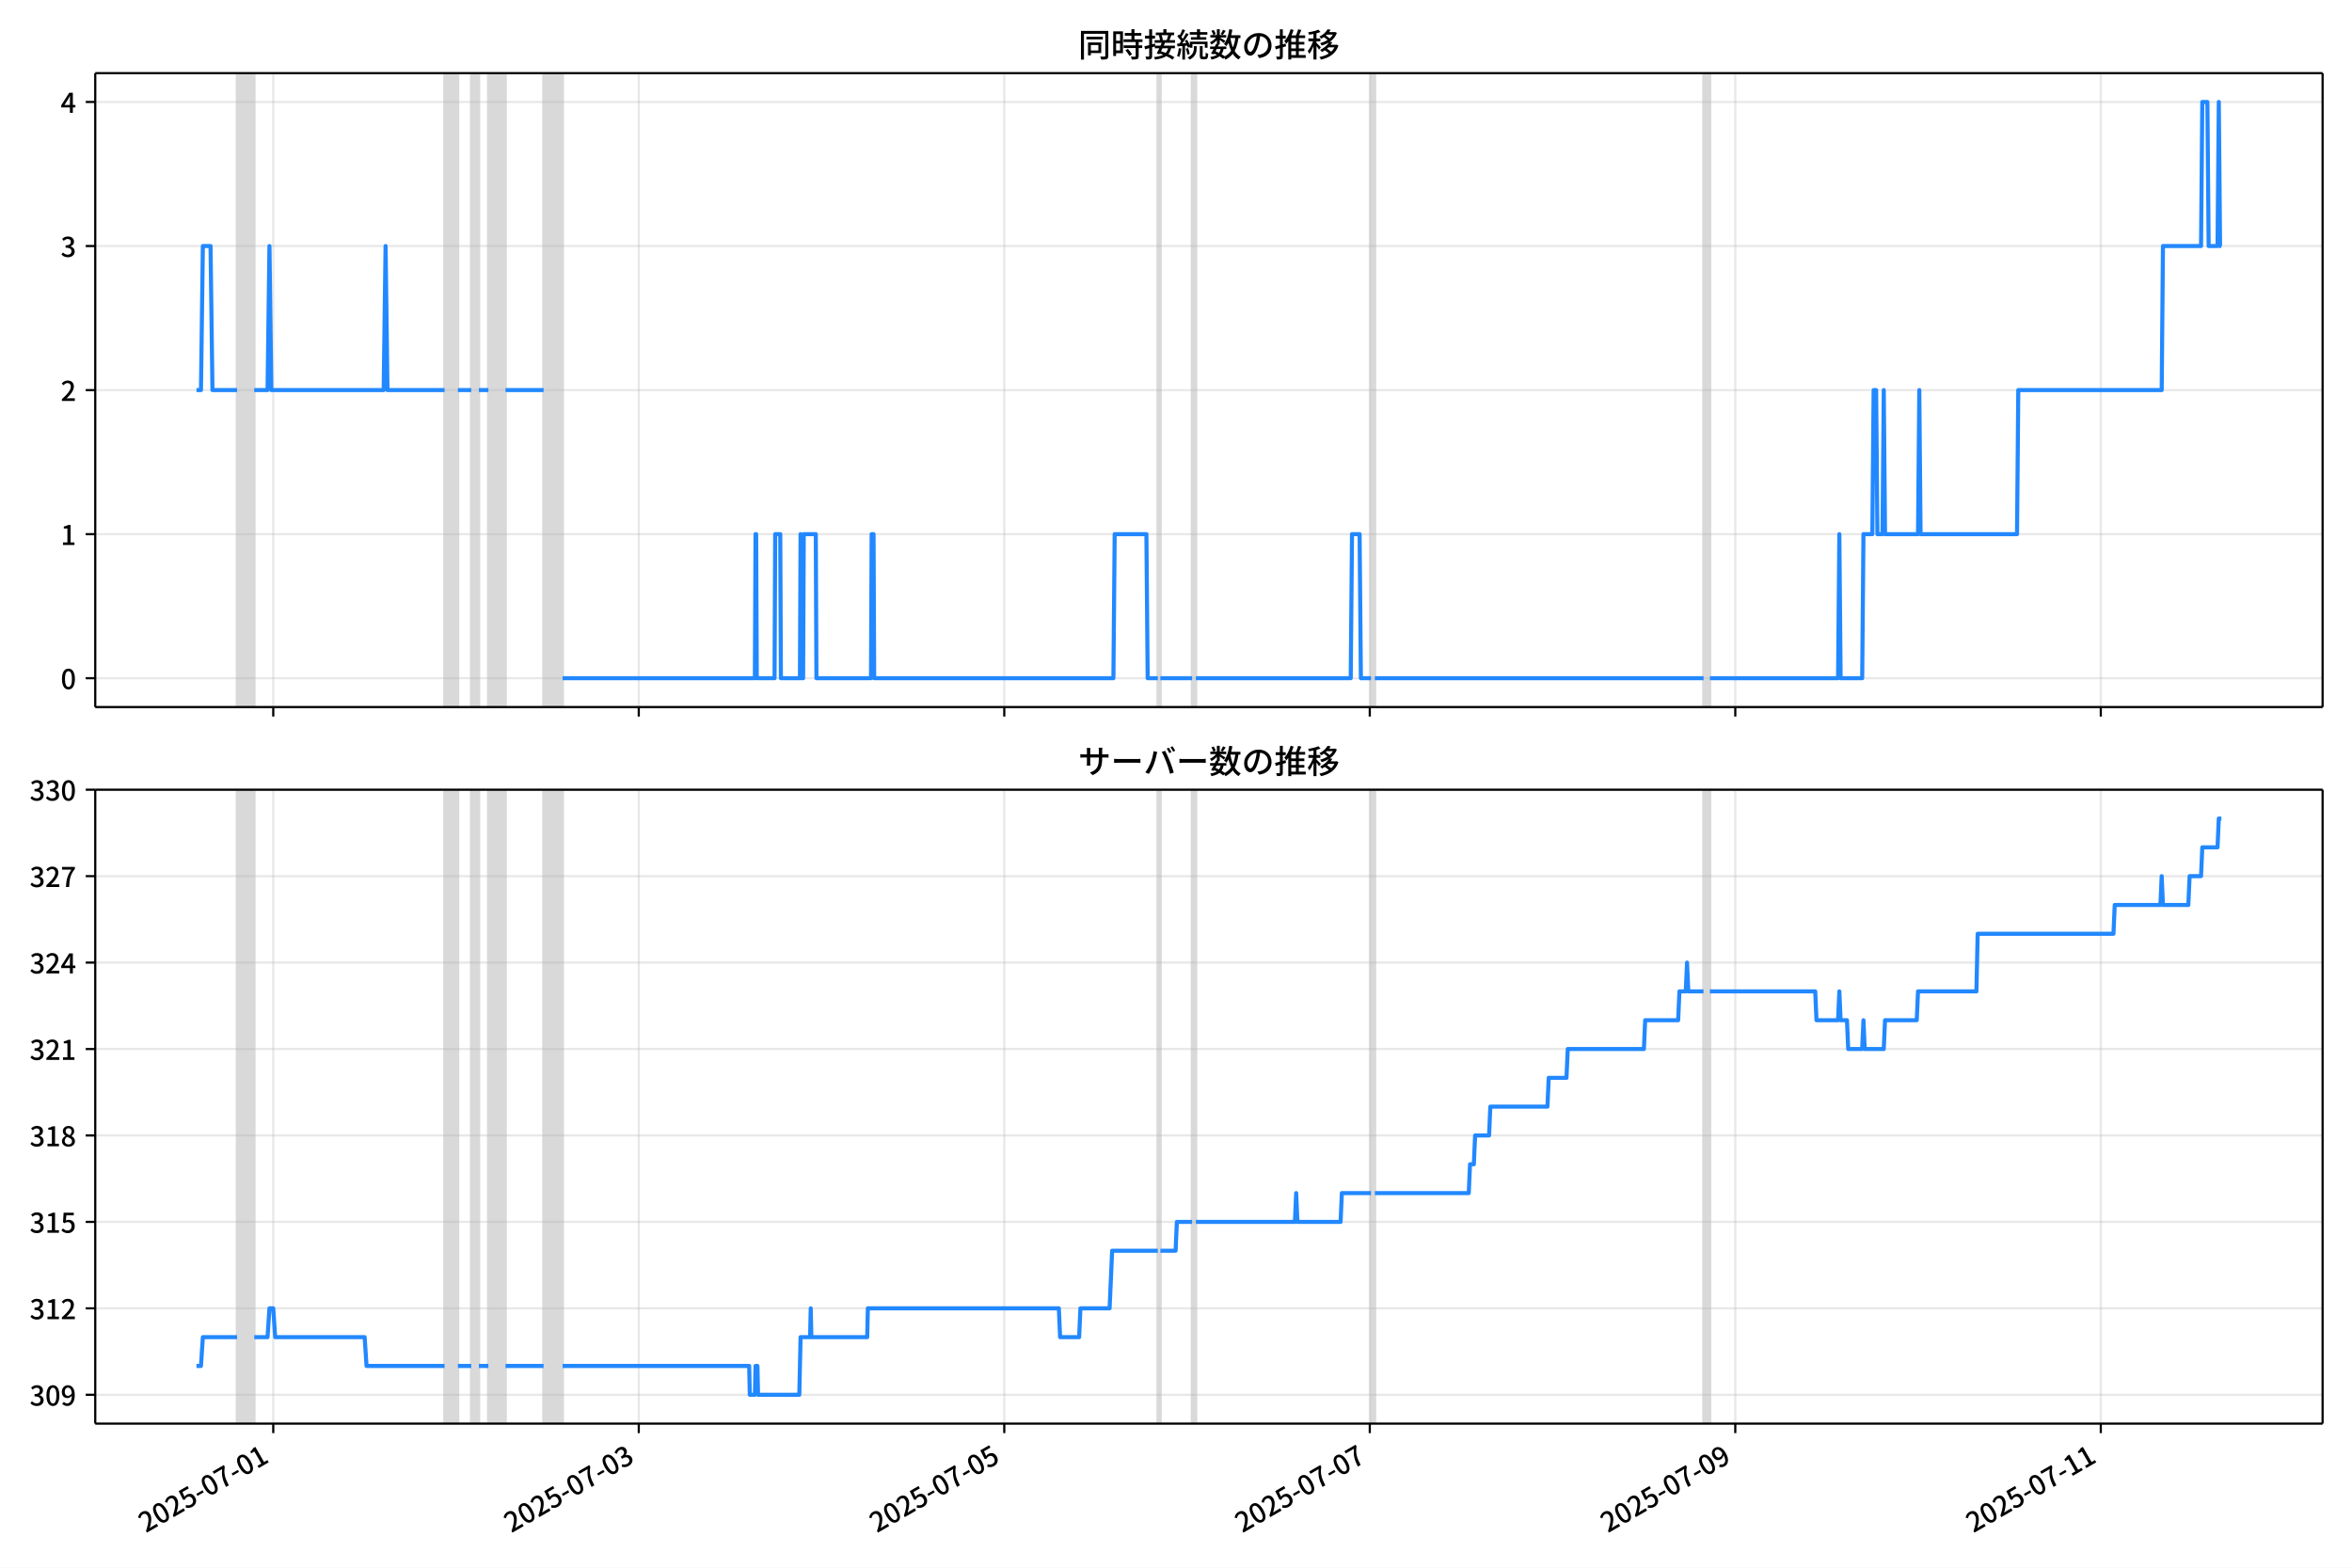
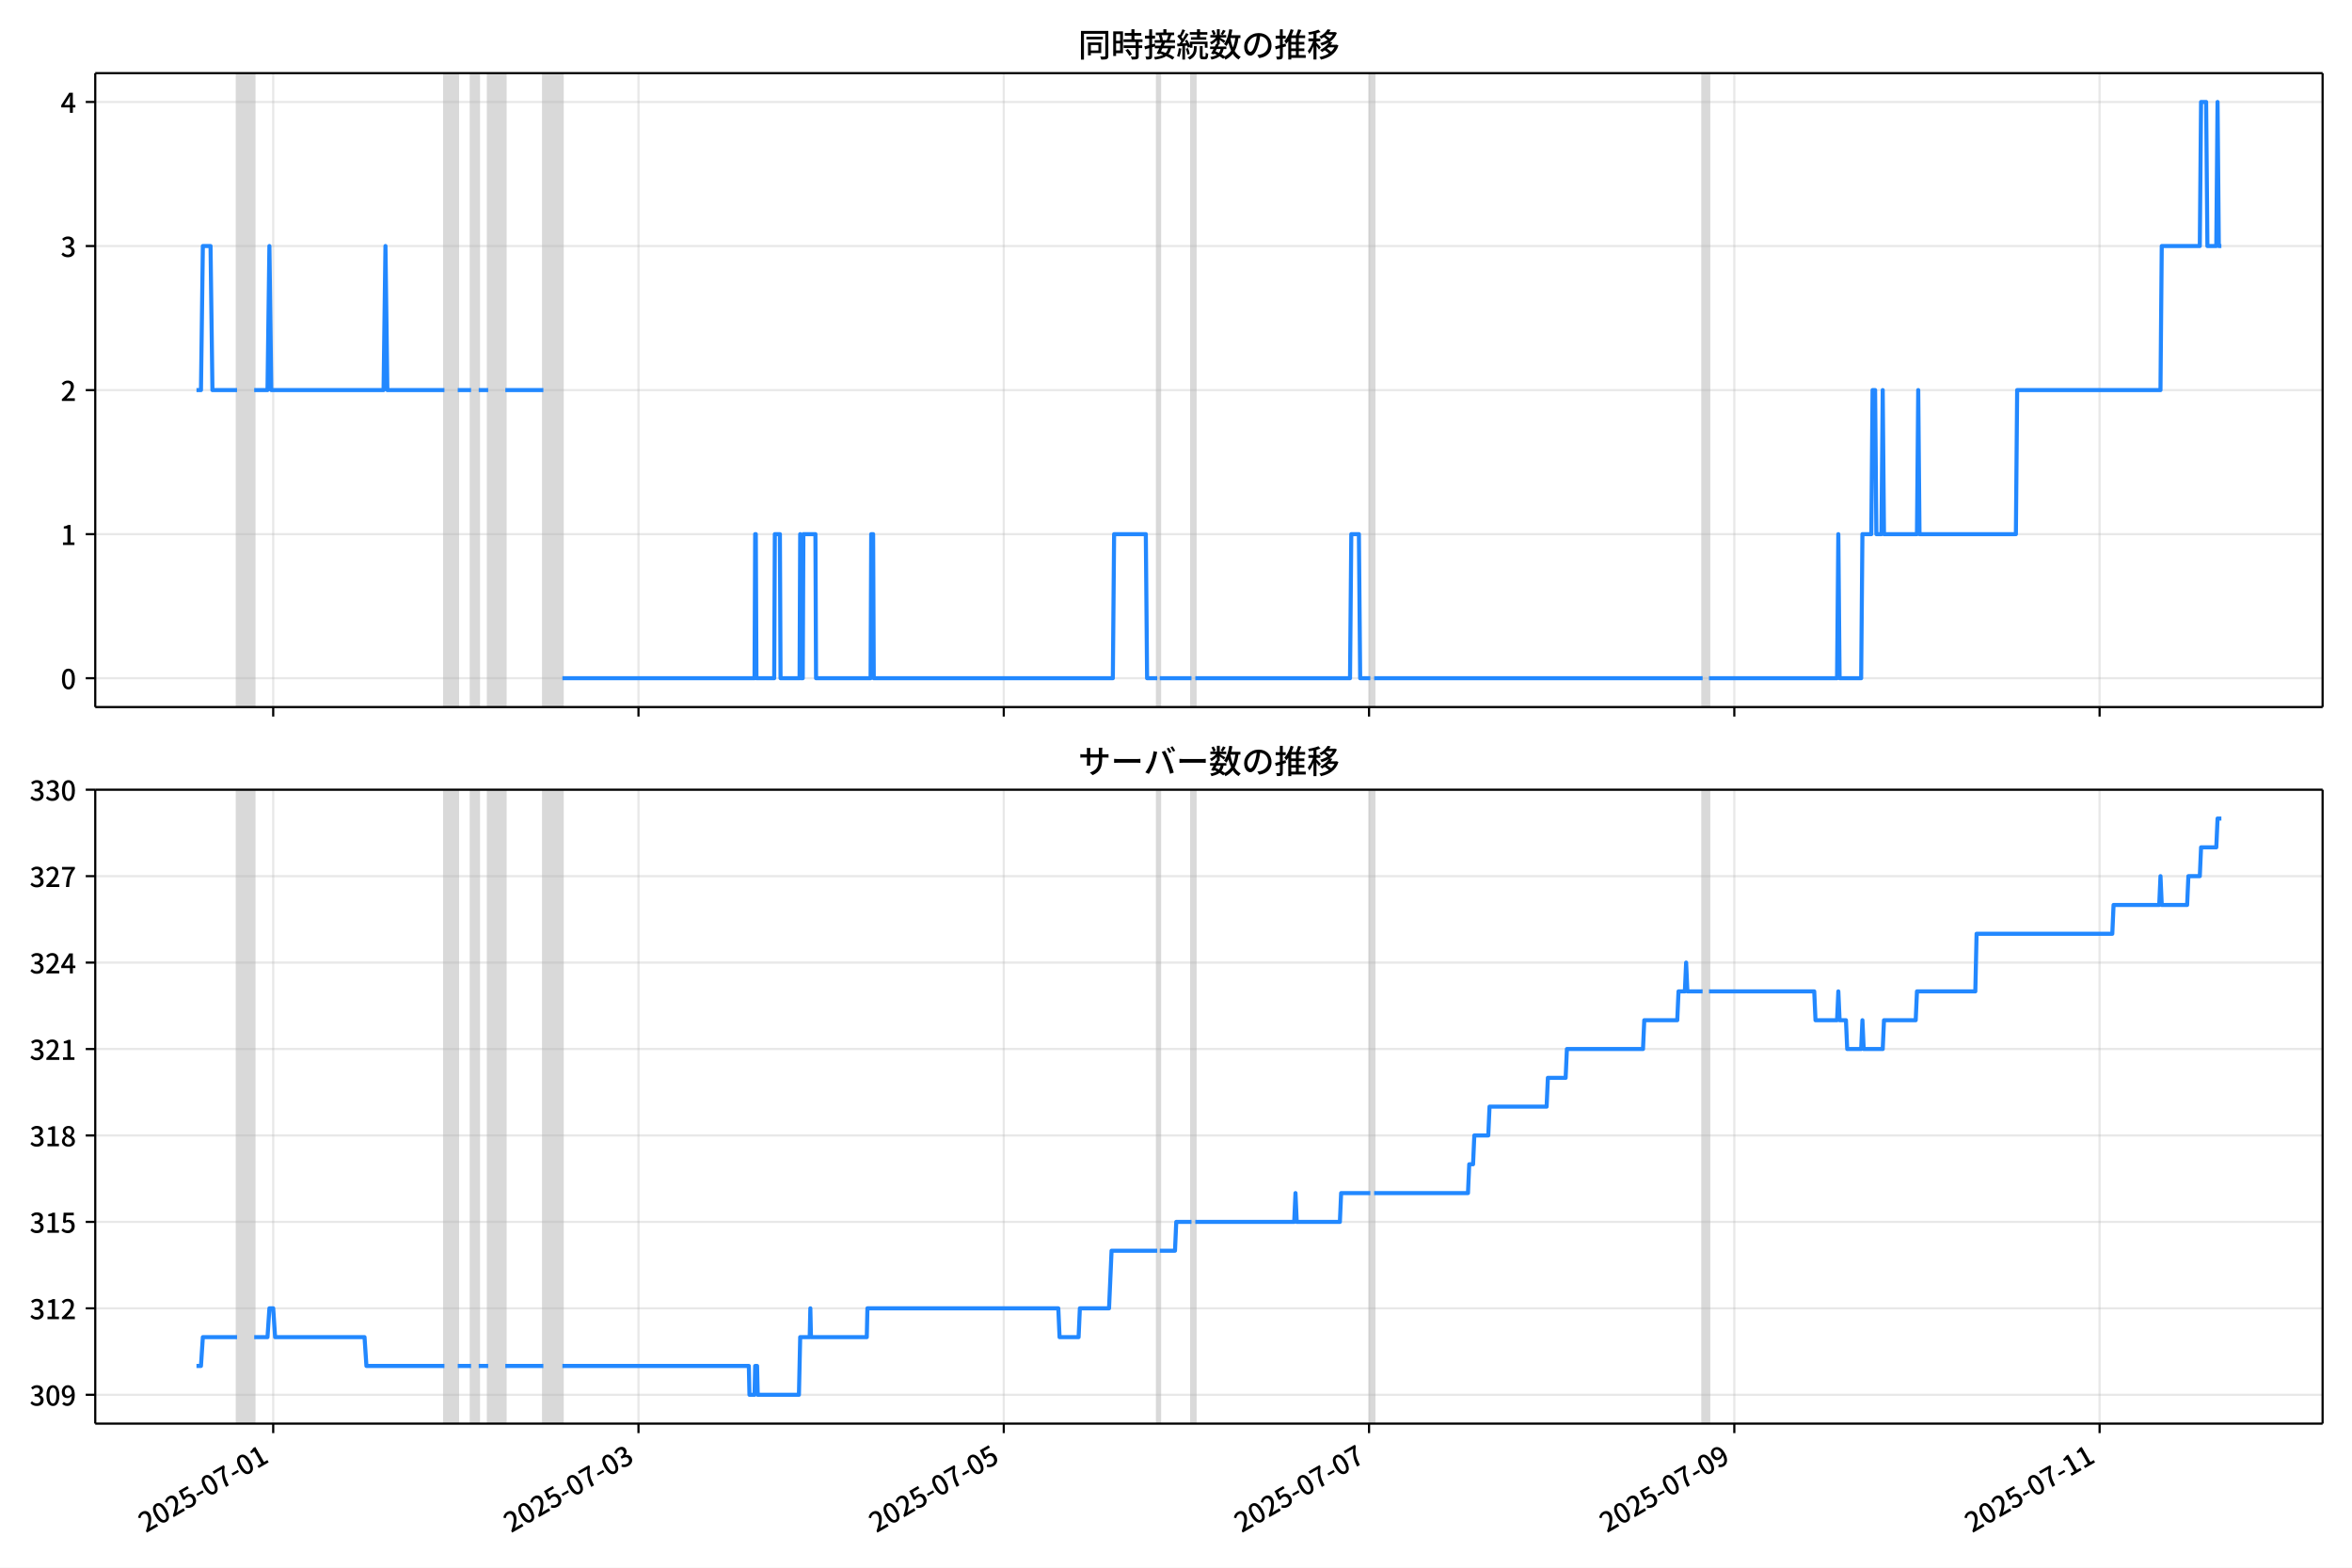
<svg xmlns="http://www.w3.org/2000/svg" xmlns:xlink="http://www.w3.org/1999/xlink" version="1.1" viewBox="0 0 864 576">
  <defs>
    <style type="text/css">*{stroke-linejoin: round; stroke-linecap: butt}</style>
  </defs>
  <g id="z">
    <g id="aa">
      <path d="m0 576h864v-576h-864z" fill="#fff" />
    </g>
    <g id="ab">
      <g id="ac">
        <path d="m34.99 259.78h818.21v-232.9h-818.21z" fill="#fff" />
      </g>
      <g id="ad">
-         <path d="m87.093 259.78h6.294v-232.9h-6.294z" clip-path="url(#b)" fill="#808080" opacity=".3" stroke="#808080" />
+         <path d="m87.084 259.78h6.29v-232.9h-6.29z" clip-path="url(#b)" fill="#808080" opacity=".3" stroke="#808080" />
      </g>
      <g id="ae">
-         <path d="m163.32 259.78h4.895v-232.9h-4.895z" clip-path="url(#b)" fill="#808080" opacity=".3" stroke="#808080" />
+         <path d="m163.26 259.78h4.892v-232.9h-4.892z" clip-path="url(#b)" fill="#808080" opacity=".3" stroke="#808080" />
      </g>
      <g id="af">
-         <path d="m173.11 259.78h2.797v-232.9h-2.797z" clip-path="url(#b)" fill="#808080" opacity=".3" stroke="#808080" />
+         <path d="m173.05 259.78h2.796v-232.9h-2.796z" clip-path="url(#b)" fill="#808080" opacity=".3" stroke="#808080" />
      </g>
      <g id="ag">
-         <path d="m179.4 259.78h6.294v-232.9h-6.294z" clip-path="url(#b)" fill="#808080" opacity=".3" stroke="#808080" />
+         <path d="m179.33 259.78h6.29v-232.9h-6.29z" clip-path="url(#b)" fill="#808080" opacity=".3" stroke="#808080" />
      </g>
      <g id="ah">
-         <path d="m199.68 259.78h6.993v-232.9h-6.993z" clip-path="url(#b)" fill="#808080" opacity=".3" stroke="#808080" />
+         <path d="m199.6 259.78h6.989v-232.9h-6.989z" clip-path="url(#b)" fill="#808080" opacity=".3" stroke="#808080" />
      </g>
      <g id="ai">
-         <path d="m425.33 259.78h.932v-232.9h-.932z" clip-path="url(#b)" fill="#808080" opacity=".3" stroke="#808080" />
+         <path d="m425.11 259.78h.932v-232.9h-.932z" clip-path="url(#b)" fill="#808080" opacity=".3" stroke="#808080" />
      </g>
      <g id="aj">
-         <path d="m437.91 259.78h1.399v-232.9h-1.399z" clip-path="url(#b)" fill="#808080" opacity=".3" stroke="#808080" />
+         <path d="m437.69 259.78h1.398v-232.9h-1.398z" clip-path="url(#b)" fill="#808080" opacity=".3" stroke="#808080" />
      </g>
      <g id="ak">
-         <path d="m503.65 259.78h1.399v-232.9h-1.399z" clip-path="url(#b)" fill="#808080" opacity=".3" stroke="#808080" />
+         <path d="m503.38 259.78h1.398v-232.9h-1.398z" clip-path="url(#b)" fill="#808080" opacity=".3" stroke="#808080" />
      </g>
      <g id="al">
-         <path d="m625.8 259.78h2.331v-232.9h-2.331z" clip-path="url(#b)" fill="#808080" opacity=".3" stroke="#808080" />
+         <path d="m625.45 259.78h2.33v-232.9h-2.33z" clip-path="url(#b)" fill="#808080" opacity=".3" stroke="#808080" />
      </g>
      <g id="am">
        <g id="an">
          <g id="ao">
-             <path d="m100.38 259.78v-232.9" clip-path="url(#b)" fill="none" stroke="#b0b0b0" stroke-linecap="square" stroke-opacity=".3" stroke-width=".8" />
+             <path d="m100.36 259.78v-232.9" clip-path="url(#b)" fill="none" stroke="#b0b0b0" stroke-linecap="square" stroke-opacity=".3" stroke-width=".8" />
          </g>
          <g id="ap">
            <defs>
              <path id="f" d="m0 0v3.5" stroke="#000" stroke-width=".8" />
            </defs>
-             <use x="100.38" y="259.778" stroke="#000000" stroke-width=".8" xlink:href="#f" />
+             <use x="100.362" y="259.778" stroke="#000000" stroke-width=".8" xlink:href="#f" />
          </g>
        </g>
        <g id="aq">
          <g id="ar">
-             <path d="m234.65 259.78v-232.9" clip-path="url(#b)" fill="none" stroke="#b0b0b0" stroke-linecap="square" stroke-opacity=".3" stroke-width=".8" />
+             <path d="m234.55 259.78v-232.9" clip-path="url(#b)" fill="none" stroke="#b0b0b0" stroke-linecap="square" stroke-opacity=".3" stroke-width=".8" />
          </g>
          <g id="as">
-             <use x="234.648" y="259.778" stroke="#000000" stroke-width=".8" xlink:href="#f" />
+             <use x="234.546" y="259.778" stroke="#000000" stroke-width=".8" xlink:href="#f" />
          </g>
        </g>
        <g id="at">
          <g id="au">
-             <path d="m368.92 259.78v-232.9" clip-path="url(#b)" fill="none" stroke="#b0b0b0" stroke-linecap="square" stroke-opacity=".3" stroke-width=".8" />
+             <path d="m368.73 259.78v-232.9" clip-path="url(#b)" fill="none" stroke="#b0b0b0" stroke-linecap="square" stroke-opacity=".3" stroke-width=".8" />
          </g>
          <g id="av">
-             <use x="368.916" y="259.778" stroke="#000000" stroke-width=".8" xlink:href="#f" />
+             <use x="368.73" y="259.778" stroke="#000000" stroke-width=".8" xlink:href="#f" />
          </g>
        </g>
        <g id="aw">
          <g id="ax">
-             <path d="m503.18 259.78v-232.9" clip-path="url(#b)" fill="none" stroke="#b0b0b0" stroke-linecap="square" stroke-opacity=".3" stroke-width=".8" />
+             <path d="m502.91 259.78v-232.9" clip-path="url(#b)" fill="none" stroke="#b0b0b0" stroke-linecap="square" stroke-opacity=".3" stroke-width=".8" />
          </g>
          <g id="ay">
-             <use x="503.183" y="259.778" stroke="#000000" stroke-width=".8" xlink:href="#f" />
+             <use x="502.913" y="259.778" stroke="#000000" stroke-width=".8" xlink:href="#f" />
          </g>
        </g>
        <g id="az">
          <g id="ba">
-             <path d="m637.45 259.78v-232.9" clip-path="url(#b)" fill="none" stroke="#b0b0b0" stroke-linecap="square" stroke-opacity=".3" stroke-width=".8" />
+             <path d="m637.1 259.78v-232.9" clip-path="url(#b)" fill="none" stroke="#b0b0b0" stroke-linecap="square" stroke-opacity=".3" stroke-width=".8" />
          </g>
          <g id="bb">
-             <use x="637.451" y="259.778" stroke="#000000" stroke-width=".8" xlink:href="#f" />
+             <use x="637.097" y="259.778" stroke="#000000" stroke-width=".8" xlink:href="#f" />
          </g>
        </g>
        <g id="bc">
          <g id="bd">
-             <path d="m771.72 259.78v-232.9" clip-path="url(#b)" fill="none" stroke="#b0b0b0" stroke-linecap="square" stroke-opacity=".3" stroke-width=".8" />
+             <path d="m771.28 259.78v-232.9" clip-path="url(#b)" fill="none" stroke="#b0b0b0" stroke-linecap="square" stroke-opacity=".3" stroke-width=".8" />
          </g>
          <g id="be">
-             <use x="771.719" y="259.778" stroke="#000000" stroke-width=".8" xlink:href="#f" />
+             <use x="771.281" y="259.778" stroke="#000000" stroke-width=".8" xlink:href="#f" />
          </g>
        </g>
      </g>
      <g id="bf">
        <g id="bg">
          <g id="bh">
            <path d="m34.99 249.19h818.21" clip-path="url(#b)" fill="none" stroke="#b0b0b0" stroke-linecap="square" stroke-opacity=".3" stroke-width=".8" />
          </g>
          <g id="bi">
            <defs>
              <path id="e" d="m0 0h-3.5" stroke="#000" stroke-width=".8" />
            </defs>
            <use x="34.99" y="249.191" stroke="#000000" stroke-width=".8" xlink:href="#e" />
          </g>
          <g id="bj">
            <g transform="translate(22.29 253.18) scale(.1 -.1)">
              <defs>
                <path id="c" transform="scale(.015625)" d="m1830-90q-460 0-806 275-346 276-535 823-188 547-188 1366 0 820 188 1357 189 538 535 803 346 266 806 266 461 0 800-269 340-269 528-803 189-534 189-1354 0-819-189-1366-188-547-528-823-339-275-800-275zm0 589q237 0 422 185 186 186 288 599 103 413 103 1091 0 679-103 1082-102 403-288 582-185 180-422 180-236 0-422-180-186-179-292-582-105-403-105-1082 0-678 105-1091 106-413 292-599 186-185 422-185z" />
              </defs>
              <use xlink:href="#c" />
            </g>
          </g>
        </g>
        <g id="bk">
          <g id="bl">
            <path d="m34.99 196.26h818.21" clip-path="url(#b)" fill="none" stroke="#b0b0b0" stroke-linecap="square" stroke-opacity=".3" stroke-width=".8" />
          </g>
          <g id="bm">
            <use x="34.99" y="196.26" stroke="#000000" stroke-width=".8" xlink:href="#e" />
          </g>
          <g id="bn">
            <g transform="translate(22.29 200.25) scale(.1 -.1)">
              <defs>
                <path id="k" transform="scale(.015625)" d="m544 0v608h1037v3277h-845v467q333 58 579 147 247 90 451 218h557v-4109h915v-608h-2694z" />
              </defs>
              <use xlink:href="#k" />
            </g>
          </g>
        </g>
        <g id="bo">
          <g id="bp">
            <path d="m34.99 143.33h818.21" clip-path="url(#b)" fill="none" stroke="#b0b0b0" stroke-linecap="square" stroke-opacity=".3" stroke-width=".8" />
          </g>
          <g id="bq">
            <use x="34.99" y="143.329" stroke="#000000" stroke-width=".8" xlink:href="#e" />
          </g>
          <g id="br">
            <g transform="translate(22.29 147.31) scale(.1 -.1)">
              <defs>
                <path id="d" transform="scale(.015625)" d="m282 0v429q697 621 1164 1136 468 515 701 956 234 442 234 826 0 256-87 451-86 196-262 301-176 106-445 106-275 0-506-151-230-150-422-368l-416 410q301 333 637 518 336 186 803 186 429 0 749-176t496-493 176-745q0-455-224-919t-615-935q-390-470-889-950 186 20 394 36t374 16h1184v-634h-3046z" />
              </defs>
              <use xlink:href="#d" />
            </g>
          </g>
        </g>
        <g id="bs">
          <g id="bt">
            <path d="m34.99 90.398h818.21" clip-path="url(#b)" fill="none" stroke="#b0b0b0" stroke-linecap="square" stroke-opacity=".3" stroke-width=".8" />
          </g>
          <g id="bu">
            <use x="34.99" y="90.398" stroke="#000000" stroke-width=".8" xlink:href="#e" />
          </g>
          <g id="bv">
            <g transform="translate(22.29 94.383) scale(.1 -.1)">
              <defs>
                <path id="h" transform="scale(.015625)" d="m1715-90q-371 0-656 90t-503 240q-217 150-377 323l359 474q211-205 479-359 269-153 634-153 269 0 467 92 199 93 311 266t112 423q0 256-125 451t-429 300q-304 106-835 106v551q467 0 732 105 266 106 384 291 119 186 119 423 0 307-192 489-192 183-531 183-269 0-503-119-233-118-438-316l-384 460q282 256 614 413 333 157 737 157 422 0 748-144 327-144 512-413 186-269 186-659 0-403-221-685-221-281-592-422v-26q269-70 490-227t349-400 128-557q0-422-215-726-214-304-573-468-358-163-787-163z" />
              </defs>
              <use xlink:href="#h" />
            </g>
          </g>
        </g>
        <g id="bw">
          <g id="bx">
            <path d="m34.99 37.466h818.21" clip-path="url(#b)" fill="none" stroke="#b0b0b0" stroke-linecap="square" stroke-opacity=".3" stroke-width=".8" />
          </g>
          <g id="by">
            <use x="34.99" y="37.466" stroke="#000000" stroke-width=".8" xlink:href="#e" />
          </g>
          <g id="bz">
            <g transform="translate(22.29 41.451) scale(.1 -.1)">
              <defs>
                <path id="p" transform="scale(.015625)" d="m2170 0v3072q0 192 12 457 13 266 20 458h-26q-90-179-183-365-92-185-195-364l-921-1415h2579v-576h-3328v493l1875 2957h858v-4717h-691z" />
              </defs>
              <use xlink:href="#p" />
            </g>
          </g>
        </g>
      </g>
      <g id="ca">
-         <path d="m72.181 143.33h1.642l.698-52.931h2.821l.701 52.931h9.051m6.294 0h4.895l.699-52.931.699 52.931h41.259l.699-52.931.699 52.931h20.979m4.895 0h4.895m2.797 0h3.497m6.294 0h13.986m6.993 105.86h70.63l.233-52.931h.233l.233 52.931h6.527l.233-52.931h1.865l.233 52.931h6.993l.233-52.931.233 52.931h.699l.233-52.931h4.429l.233 52.931h20.047l.233-52.931h.699l.233 52.931h87.88l.466-52.931h11.655l.466 52.931h3.73m.932 0h11.655m1.399 0h56.877l.466-52.931h2.797l.466 52.931h3.73m1.399 0h120.75m2.331 0h47.087l.466-52.931.466 52.931h7.926l.466-52.931h3.264l.466-52.931h.932l.466 52.931h1.865l.466-52.931.466 52.931h12.121l.466-52.931.466 52.931h35.432l.466-52.931h52.681l.466-52.931h13.986l.466-52.931h1.865l.466 52.931h3.264l.466-52.931.466 52.931h.466v0" clip-path="url(#b)" fill="none" stroke="#28f" stroke-linecap="square" stroke-width="1.5" />
+         <path d="m72.181 143.33h1.641l.697-52.931h2.819l.7 52.931h9.045m6.29 0h4.892l.699-52.931.699 52.931h41.234l.699-52.931.699 52.931h20.966m4.892 0h4.892m2.796 0h3.494m6.29 0h13.977m6.989 105.86h70.586l.233-52.931h.233l.233 52.931h6.523l.233-52.931h1.864l.233 52.931h6.989l.233-52.931.233 52.931h.699l.233-52.931h4.426l.233 52.931h20.034l.233-52.931h.699l.233 52.931h87.825l.466-52.931h11.648l.466 52.931h3.727m.932 0h11.648m1.398 0h56.842l.466-52.931h2.796l.466 52.931h3.727m1.398 0h120.67m2.33 0h47.057l.466-52.931.466 52.931h7.921l.466-52.931h3.261l.466-52.931h.932l.466 52.931h1.864l.466-52.931.466 52.931h12.114l.466-52.931.466 52.931h35.41l.466-52.931h52.648l.466-52.931h13.977l.466-52.931h1.864l.466 52.931h3.261l.466-52.931.466 52.931h.932v0" clip-path="url(#b)" fill="none" stroke="#28f" stroke-linecap="square" stroke-width="1.5" />
      </g>
      <g id="cb">
        <path d="m34.99 259.78v-232.9" fill="none" stroke="#000" stroke-linecap="square" stroke-width=".8" />
      </g>
      <g id="cc">
        <path d="m853.2 259.78v-232.9" fill="none" stroke="#000" stroke-linecap="square" stroke-width=".8" />
      </g>
      <g id="cd">
        <path d="m34.99 259.78h818.21" fill="none" stroke="#000" stroke-linecap="square" stroke-width=".8" />
      </g>
      <g id="ce">
        <path d="m34.99 26.88h818.21" fill="none" stroke="#000" stroke-linecap="square" stroke-width=".8" />
      </g>
      <g id="cf">
        <g transform="translate(396.1 20.88) scale(.12 -.12)">
          <defs>
            <path id="v" transform="scale(.015625)" d="m1587 3936h3232v-518h-3232v518zm320-1114h557v-2534h-557v2534zm301 0h2291v-2086h-2291v512h1734v1069h-1734v505zm-1683 2260h5113v-570h-4524v-5056h-589v5626zm4768 0h595v-4896q0-250-67-397t-227-218q-160-77-426-96t-675-19q-13 83-45 192t-77 218q-45 108-89 185 281-13 527-13 247 0 330 0 83 7 118 42 36 35 36 112v4890z" />
            <path id="t" transform="scale(.015625)" d="m2714 4672h3238v-525h-3238v525zm-244-1235h3712v-538h-3712v538zm20-1184h3635v-531h-3635v531zm1523 3155h595v-2310h-595v2310zm832-2451h589v-2823q0-230-61-364-61-135-227-199-167-70-423-86t-633-16q-20 121-78 285-57 163-121 284 275-6 509-9t310-3q77 6 106 28 29 23 29 93v2810zm-2023-1677 487 282q153-160 313-352t294-381q135-189 206-343l-519-313q-64 153-189 348-124 196-278 394-154 199-314 365zm-2086 3718h1619v-4281h-1619v544h1056v3187h-1056v550zm32-1843h1293v-537h-1293v537zm-320 1843h563v-4832h-563v4832z" />
            <path id="u" transform="scale(.015625)" d="m3866 5408h614v-870h-614v870zm-1479-653h3597v-518h-3597v518zm-230-1485h4e3v-518h-4e3v518zm825 922 519 102q64-160 121-342 58-182 96-352 39-170 45-304l-544-128q-6 134-42 313-35 180-83 365-48 186-112 346zm1856 109 589-71q-96-275-202-557-105-281-195-486l-518 77q58 147 122 329 64 183 118 372t86 336zm-2643-2106h3943v-518h-3943v518zm1408 685 602-115q-167-371-362-784t-390-797-362-685l-525 179q160 288 346 666t368 784 323 752zm-659-2157 358 403q352-102 733-240 381-137 752-304 371-166 697-336 327-169 558-329l-384-461q-218 160-532 336-313 176-685 345-371 170-755 323-384 154-742 263zm1894 1114 583-71q-122-550-353-944-230-393-604-662t-922-435q-547-167-1296-269-25 128-93 269-67 141-137 230 678 64 1168 192t819 349q330 221 531 550 202 330 304 791zm-4684 217q396 90 953 240 557 151 1120 311l77-544q-525-154-1053-311-528-156-963-284l-134 588zm121 2093h1965v-563h-1965v563zm819 1248h576v-5229q0-236-51-374t-192-208q-141-77-355-99-214-23-541-16-13 115-64 288t-109 294q205-6 381-6t234 0q64 0 92 28 29 29 29 93v5229z" />
            <path id="s" transform="scale(.015625)" d="m4058 5408h595v-1798h-595v1798zm-1415-563h3443v-499h-3443v499zm231-992h3008v-499h-3008v499zm-224-877h3475v-1203h-531v729h-2432v-729h-512v1203zm1964-877h551v-1881q0-122 22-157 23-35 106-35 25 0 92 0 68 0 135 0t99 0q51 0 83 54t45 224 19 515q90-70 234-131t259-93q-19-429-83-662-64-234-183-326-118-93-316-93-39 0-103 0t-134 0-138 0q-67 0-99 0-237 0-365 64t-176 218q-48 153-48 422v1881zm-1164-6h550v-455q0-243-48-528-48-284-186-579-137-294-409-572-272-279-727-503-70 90-192 208-121 118-230 195 416 205 665 438 250 234 371 474 122 240 164 467 42 228 42 413v442zm-2240 3309 524-192q-121-244-259-503-137-259-275-496t-259-416l-410 173q122 186 246 438 125 253 240 515 116 263 193 481zm716-743 500-230q-224-359-496-756-272-396-548-764-275-368-518-650l-358 205q179 211 377 483 199 272 387 569 189 298 358 592 170 295 298 551zm-1721-665 307 403q166-154 339-340 173-185 320-364t224-327l-326-460q-77 160-218 348-141 189-314 384-172 196-332 356zm1485-832 435 179q128-211 249-458 122-246 215-474 93-227 137-412l-473-211q-32 185-119 422-86 237-201 486-115 250-243 468zm-1530-583q422 26 998 54 576 29 1184 68l7-499q-570-45-1127-84-556-38-992-70l-70 531zm1702-992 436 135q121-276 214-596t118-556l-454-148q-26 237-112 563-86 327-202 602zm-1363 109 499-83q-57-455-163-897-105-441-253-748-51 32-134 73-83 42-170 83-86 42-144 62 148 294 234 697t131 813zm691 627h525v-2861h-525v2861z" />
            <path id="m" transform="scale(.015625)" d="m224 2022h3187v-499h-3187v499zm51 2247h3111v-487h-3111v487zm1127-1735 563-121q-154-320-333-672t-352-679q-173-326-326-582l-532 173q148 243 324 566t345 669q170 346 311 646zm934-832 563-64q-89-480-262-838t-461-614-701-432-976-298q-25 128-99 269t-157 237q659 102 1085 303 426 202 666 554t342 883zm422 3597 519-211q-147-218-298-436-150-217-278-377l-403 186q121 173 252 413 132 240 208 425zm-1203 109h563v-2957h-563v2957zm-1075-320 448 186q134-192 246-420 112-227 157-393l-467-211q-38 172-147 406t-237 432zm1094-1050 397-236q-160-263-400-529-240-265-519-489-278-224-553-378-51 103-141 237-89 135-179 218 269 109 534 294 266 186 493 416 228 231 368 467zm487-204q83-45 246-145 163-99 352-211t346-211 221-150l-327-423q-83 77-230 198-147 122-317 253-170 132-327 250-156 119-259 189l295 250zm1798 396h2311v-556h-2311v556zm115 1178 615-90q-103-640-263-1235t-384-1101q-224-505-512-889-44 57-134 134t-186 157-166 125q275 339 473 796 199 458 340 995 141 538 217 1108zm1223-1510 614-58q-147-1101-445-1940-297-838-813-1443-515-604-1321-1014-26 71-90 177-64 105-134 208-70 102-128 159 742 346 1212 880 471 535 730 1290 260 755 375 1741zm-1005-135q134-851 387-1597 253-745 659-1305 407-560 1002-874-70-57-154-150-83-93-154-189-70-96-121-179-633 371-1056 988-422 618-688 1434-265 816-425 1783l550 89zm-3309-3065 327 416q377-148 754-330 378-182 701-378 324-195 548-368l-416-435q-211 179-519 378-307 198-666 383-358 186-729 334z" />
            <path id="r" transform="scale(.015625)" d="m3686 4378q-64-493-163-1041-99-547-265-1084-192-653-432-1104t-522-688-595-237q-320 0-596 221-275 221-448 621-172 400-172 931 0 537 220 1017 221 480 611 851 391 372 909 583 519 211 1121 211 576 0 1040-186 464-185 793-515 330-329 502-771 173-441 173-941 0-672-278-1194-278-521-816-851-538-329-1318-444l-378 601q166 20 307 42t263 48q307 70 585 217 279 148 496 375 218 227 342 534 125 308 125 692t-122 713q-121 330-358 573-236 243-582 380-346 138-781 138-525 0-935-186-409-185-694-489-284-304-432-656-147-352-147-678 0-365 89-605 90-240 224-355 135-115 276-115t288 144 297 457q151 314 298 800 147 461 246 982 100 522 145 1021l684-12z" />
            <path id="n" transform="scale(.015625)" d="m2995 2925h2893v-519h-2893v519zm0-1280h2893v-519h-2893v519zm-64-1299h3232v-557h-3232v557zm1312 3577h563v-3763h-563v3763zm429 1466 634-141q-154-390-340-794-185-403-339-684l-512 140q103 199 208 458 106 259 195 528 90 269 154 493zm-1472 25 582-147q-153-518-371-1018-217-499-483-931t-573-758q-38 64-109 160-70 96-147 198-77 103-141 160 416 416 733 1034t509 1302zm128-1203h2720v-537h-2720v-4205h-582v4422l313 320h269zm-3174-2157q396 90 953 240 557 151 1120 311l77-544q-525-154-1053-311-528-156-963-284l-134 588zm121 2093h1965v-563h-1965v563zm819 1248h576v-5229q0-236-51-374t-192-208q-141-77-355-99-214-23-541-16-13 115-64 288t-109 294q205-6 381-6t234 0q64 0 92 28 29 29 29 93v5229z" />
            <path id="l" transform="scale(.015625)" d="m4051 5402 595-109q-281-493-729-941t-1107-806q-39 64-106 144t-141 153q-73 74-137 119 608 288 1011 678t614 762zm-77-557h1511v-493h-1863l352 493zm1293 0h109l109 25 384-179q-192-505-496-905t-695-701q-390-301-845-519-454-217-947-358-44 109-137 253t-176 227q448 109 867 294 419 186 777 445 359 259 631 592t419 730v96zm-1990-954 377 307q167-96 336-218 170-121 320-249 151-128 247-237l-397-332q-90 108-237 236t-317 259q-169 132-329 234zm1107-934 595-109q-307-538-803-1031-496-492-1232-876-38 64-102 144t-138 156q-74 77-138 116 455 217 807 483t604 554q253 288 407 563zm-90-589h1460v-506h-1818l358 506zm1268 0h121l109 26 384-167q-192-614-531-1075t-787-794q-448-332-983-553-534-221-1129-355-45 115-132 269-86 153-176 249 551 96 1043 285 493 189 903 473 410 285 714 669t464 883v90zm-2132-1056 410 339q186-102 384-237 198-134 371-275t282-269l-435-371q-103 128-270 272-166 144-361 288t-381 253zm-2150 3533h589v-5376h-589v5376zm-992-1242h2336v-569h-2336v569zm1024-224 365-160q-96-339-231-707-134-368-291-727-157-358-336-672-179-313-365-537-44 128-134 291t-160 272q173 192 339 457 167 266 323 570 157 304 282 618t208 595zm941 1946 416-467q-314-122-695-221-380-99-784-173-403-74-780-131-20 102-71 236-51 135-102 231 358 58 732 138 375 80 711 179t573 208zm-397-2579q58-45 179-170 122-125 266-266 144-140 259-265t160-183l-352-473q-58 102-157 255-99 154-218 317-118 164-227 311-108 147-185 237l275 237z" />
          </defs>
          <use xlink:href="#v" />
          <use transform="translate(100)" xlink:href="#t" />
          <use transform="translate(200)" xlink:href="#u" />
          <use transform="translate(300)" xlink:href="#s" />
          <use transform="translate(400)" xlink:href="#m" />
          <use transform="translate(500)" xlink:href="#r" />
          <use transform="translate(600)" xlink:href="#n" />
          <use transform="translate(700)" xlink:href="#l" />
        </g>
      </g>
    </g>
    <g id="cg">
      <g id="ch">
        <path d="m34.99 523.06h818.21v-232.9h-818.21z" fill="#fff" />
      </g>
      <g id="ci">
-         <path d="m87.093 523.06h6.294v-232.9h-6.294z" clip-path="url(#a)" fill="#808080" opacity=".3" stroke="#808080" />
+         <path d="m87.084 523.06h6.29v-232.9h-6.29z" clip-path="url(#a)" fill="#808080" opacity=".3" stroke="#808080" />
      </g>
      <g id="cj">
-         <path d="m163.32 523.06h4.895v-232.9h-4.895z" clip-path="url(#a)" fill="#808080" opacity=".3" stroke="#808080" />
+         <path d="m163.26 523.06h4.892v-232.9h-4.892z" clip-path="url(#a)" fill="#808080" opacity=".3" stroke="#808080" />
      </g>
      <g id="ck">
-         <path d="m173.11 523.06h2.797v-232.9h-2.797z" clip-path="url(#a)" fill="#808080" opacity=".3" stroke="#808080" />
+         <path d="m173.05 523.06h2.796v-232.9h-2.796z" clip-path="url(#a)" fill="#808080" opacity=".3" stroke="#808080" />
      </g>
      <g id="cl">
-         <path d="m179.4 523.06h6.294v-232.9h-6.294z" clip-path="url(#a)" fill="#808080" opacity=".3" stroke="#808080" />
+         <path d="m179.33 523.06h6.29v-232.9h-6.29z" clip-path="url(#a)" fill="#808080" opacity=".3" stroke="#808080" />
      </g>
      <g id="cm">
-         <path d="m199.68 523.06h6.993v-232.9h-6.993z" clip-path="url(#a)" fill="#808080" opacity=".3" stroke="#808080" />
+         <path d="m199.6 523.06h6.989v-232.9h-6.989z" clip-path="url(#a)" fill="#808080" opacity=".3" stroke="#808080" />
      </g>
      <g id="cn">
-         <path d="m425.33 523.06h.932v-232.9h-.932z" clip-path="url(#a)" fill="#808080" opacity=".3" stroke="#808080" />
+         <path d="m425.11 523.06h.932v-232.9h-.932z" clip-path="url(#a)" fill="#808080" opacity=".3" stroke="#808080" />
      </g>
      <g id="co">
-         <path d="m437.91 523.06h1.399v-232.9h-1.399z" clip-path="url(#a)" fill="#808080" opacity=".3" stroke="#808080" />
+         <path d="m437.69 523.06h1.398v-232.9h-1.398z" clip-path="url(#a)" fill="#808080" opacity=".3" stroke="#808080" />
      </g>
      <g id="cp">
-         <path d="m503.65 523.06h1.399v-232.9h-1.399z" clip-path="url(#a)" fill="#808080" opacity=".3" stroke="#808080" />
+         <path d="m503.38 523.06h1.398v-232.9h-1.398z" clip-path="url(#a)" fill="#808080" opacity=".3" stroke="#808080" />
      </g>
      <g id="cq">
-         <path d="m625.8 523.06h2.331v-232.9h-2.331z" clip-path="url(#a)" fill="#808080" opacity=".3" stroke="#808080" />
+         <path d="m625.45 523.06h2.33v-232.9h-2.33z" clip-path="url(#a)" fill="#808080" opacity=".3" stroke="#808080" />
      </g>
      <g id="cr">
        <g id="cs">
          <g id="ct">
-             <path d="m100.38 523.06v-232.9" clip-path="url(#a)" fill="none" stroke="#b0b0b0" stroke-linecap="square" stroke-opacity=".3" stroke-width=".8" />
+             <path d="m100.36 523.06v-232.9" clip-path="url(#a)" fill="none" stroke="#b0b0b0" stroke-linecap="square" stroke-opacity=".3" stroke-width=".8" />
          </g>
          <g id="cu">
-             <use x="100.38" y="523.055" stroke="#000000" stroke-width=".8" xlink:href="#f" />
+             <use x="100.362" y="523.055" stroke="#000000" stroke-width=".8" xlink:href="#f" />
          </g>
          <g id="cv">
-             <g transform="translate(53.59 563.33) rotate(-30) scale(.1 -.1)">
+             <g transform="translate(53.573 563.33) rotate(-30) scale(.1 -.1)">
              <defs>
                <path id="j" transform="scale(.015625)" d="m1715-90q-365 0-653 90t-506 237q-217 147-383 307l352 480q134-134 294-246t361-183q202-70 452-70 262 0 473 118 212 119 333 346 122 227 122 541 0 460-247 716-246 256-649 256-224 0-384-64t-365-198l-365 237 141 2240h2387v-627h-1747l-109-1204q154 77 307 118 154 42 340 42 397 0 723-160t518-490q192-329 192-847 0-519-224-887t-586-560q-361-192-777-192z" />
                <path id="g" transform="scale(.015625)" d="m301 1536v544h1689v-544h-1689z" />
                <path id="i" transform="scale(.015625)" d="m1235 0q32 646 109 1187t224 1024 384 941 576 938h-2208v627h3027v-455q-409-512-665-989-256-476-397-969t-205-1053-90-1251h-755z" />
              </defs>
              <use xlink:href="#d" />
              <use transform="translate(57)" xlink:href="#c" />
              <use transform="translate(114)" xlink:href="#d" />
              <use transform="translate(171)" xlink:href="#j" />
              <use transform="translate(228)" xlink:href="#g" />
              <use transform="translate(263.7)" xlink:href="#c" />
              <use transform="translate(320.7)" xlink:href="#i" />
              <use transform="translate(377.7)" xlink:href="#g" />
              <use transform="translate(413.4)" xlink:href="#c" />
              <use transform="translate(470.4)" xlink:href="#k" />
            </g>
          </g>
        </g>
        <g id="cw">
          <g id="cx">
-             <path d="m234.65 523.06v-232.9" clip-path="url(#a)" fill="none" stroke="#b0b0b0" stroke-linecap="square" stroke-opacity=".3" stroke-width=".8" />
+             <path d="m234.55 523.06v-232.9" clip-path="url(#a)" fill="none" stroke="#b0b0b0" stroke-linecap="square" stroke-opacity=".3" stroke-width=".8" />
          </g>
          <g id="cy">
-             <use x="234.648" y="523.055" stroke="#000000" stroke-width=".8" xlink:href="#f" />
+             <use x="234.546" y="523.055" stroke="#000000" stroke-width=".8" xlink:href="#f" />
          </g>
          <g id="cz">
-             <g transform="translate(187.86 563.33) rotate(-30) scale(.1 -.1)">
+             <g transform="translate(187.76 563.33) rotate(-30) scale(.1 -.1)">
              <use xlink:href="#d" />
              <use transform="translate(57)" xlink:href="#c" />
              <use transform="translate(114)" xlink:href="#d" />
              <use transform="translate(171)" xlink:href="#j" />
              <use transform="translate(228)" xlink:href="#g" />
              <use transform="translate(263.7)" xlink:href="#c" />
              <use transform="translate(320.7)" xlink:href="#i" />
              <use transform="translate(377.7)" xlink:href="#g" />
              <use transform="translate(413.4)" xlink:href="#c" />
              <use transform="translate(470.4)" xlink:href="#h" />
            </g>
          </g>
        </g>
        <g id="da">
          <g id="db">
-             <path d="m368.92 523.06v-232.9" clip-path="url(#a)" fill="none" stroke="#b0b0b0" stroke-linecap="square" stroke-opacity=".3" stroke-width=".8" />
+             <path d="m368.73 523.06v-232.9" clip-path="url(#a)" fill="none" stroke="#b0b0b0" stroke-linecap="square" stroke-opacity=".3" stroke-width=".8" />
          </g>
          <g id="dc">
-             <use x="368.916" y="523.055" stroke="#000000" stroke-width=".8" xlink:href="#f" />
+             <use x="368.73" y="523.055" stroke="#000000" stroke-width=".8" xlink:href="#f" />
          </g>
          <g id="dd">
-             <g transform="translate(322.13 563.33) rotate(-30) scale(.1 -.1)">
+             <g transform="translate(321.94 563.33) rotate(-30) scale(.1 -.1)">
              <use xlink:href="#d" />
              <use transform="translate(57)" xlink:href="#c" />
              <use transform="translate(114)" xlink:href="#d" />
              <use transform="translate(171)" xlink:href="#j" />
              <use transform="translate(228)" xlink:href="#g" />
              <use transform="translate(263.7)" xlink:href="#c" />
              <use transform="translate(320.7)" xlink:href="#i" />
              <use transform="translate(377.7)" xlink:href="#g" />
              <use transform="translate(413.4)" xlink:href="#c" />
              <use transform="translate(470.4)" xlink:href="#j" />
            </g>
          </g>
        </g>
        <g id="de">
          <g id="df">
-             <path d="m503.18 523.06v-232.9" clip-path="url(#a)" fill="none" stroke="#b0b0b0" stroke-linecap="square" stroke-opacity=".3" stroke-width=".8" />
+             <path d="m502.91 523.06v-232.9" clip-path="url(#a)" fill="none" stroke="#b0b0b0" stroke-linecap="square" stroke-opacity=".3" stroke-width=".8" />
          </g>
          <g id="dg">
-             <use x="503.183" y="523.055" stroke="#000000" stroke-width=".8" xlink:href="#f" />
+             <use x="502.913" y="523.055" stroke="#000000" stroke-width=".8" xlink:href="#f" />
          </g>
          <g id="dh">
-             <g transform="translate(456.39 563.33) rotate(-30) scale(.1 -.1)">
+             <g transform="translate(456.12 563.33) rotate(-30) scale(.1 -.1)">
              <use xlink:href="#d" />
              <use transform="translate(57)" xlink:href="#c" />
              <use transform="translate(114)" xlink:href="#d" />
              <use transform="translate(171)" xlink:href="#j" />
              <use transform="translate(228)" xlink:href="#g" />
              <use transform="translate(263.7)" xlink:href="#c" />
              <use transform="translate(320.7)" xlink:href="#i" />
              <use transform="translate(377.7)" xlink:href="#g" />
              <use transform="translate(413.4)" xlink:href="#c" />
              <use transform="translate(470.4)" xlink:href="#i" />
            </g>
          </g>
        </g>
        <g id="di">
          <g id="dj">
-             <path d="m637.45 523.06v-232.9" clip-path="url(#a)" fill="none" stroke="#b0b0b0" stroke-linecap="square" stroke-opacity=".3" stroke-width=".8" />
+             <path d="m637.1 523.06v-232.9" clip-path="url(#a)" fill="none" stroke="#b0b0b0" stroke-linecap="square" stroke-opacity=".3" stroke-width=".8" />
          </g>
          <g id="dk">
-             <use x="637.451" y="523.055" stroke="#000000" stroke-width=".8" xlink:href="#f" />
+             <use x="637.097" y="523.055" stroke="#000000" stroke-width=".8" xlink:href="#f" />
          </g>
          <g id="dl">
-             <g transform="translate(590.66 563.33) rotate(-30) scale(.1 -.1)">
+             <g transform="translate(590.31 563.33) rotate(-30) scale(.1 -.1)">
              <defs>
                <path id="o" transform="scale(.015625)" d="m1562-90q-410 0-708 150-297 151-502 356l403 461q141-160 346-256t422-96q224 0 425 102 202 103 352 333 151 230 237 614 87 384 87 941 0 589-115 970t-323 563-496 182q-205 0-372-118-166-118-262-336t-96-525q0-301 86-512 87-211 259-323 173-112 417-112 224 0 460 141 237 141 448 461l32-544q-134-180-313-314t-371-208-384-74q-391 0-689 166-297 167-467 496-169 330-169 823 0 467 195 816t515 541 698 192q339 0 636-138 298-137 519-419 221-281 349-710t128-1018q0-691-141-1187t-391-807q-249-310-563-461-313-150-652-150z" />
              </defs>
              <use xlink:href="#d" />
              <use transform="translate(57)" xlink:href="#c" />
              <use transform="translate(114)" xlink:href="#d" />
              <use transform="translate(171)" xlink:href="#j" />
              <use transform="translate(228)" xlink:href="#g" />
              <use transform="translate(263.7)" xlink:href="#c" />
              <use transform="translate(320.7)" xlink:href="#i" />
              <use transform="translate(377.7)" xlink:href="#g" />
              <use transform="translate(413.4)" xlink:href="#c" />
              <use transform="translate(470.4)" xlink:href="#o" />
            </g>
          </g>
        </g>
        <g id="dm">
          <g id="dn">
-             <path d="m771.72 523.06v-232.9" clip-path="url(#a)" fill="none" stroke="#b0b0b0" stroke-linecap="square" stroke-opacity=".3" stroke-width=".8" />
+             <path d="m771.28 523.06v-232.9" clip-path="url(#a)" fill="none" stroke="#b0b0b0" stroke-linecap="square" stroke-opacity=".3" stroke-width=".8" />
          </g>
          <g id="do">
-             <use x="771.719" y="523.055" stroke="#000000" stroke-width=".8" xlink:href="#f" />
+             <use x="771.281" y="523.055" stroke="#000000" stroke-width=".8" xlink:href="#f" />
          </g>
          <g id="dp">
-             <g transform="translate(724.93 563.33) rotate(-30) scale(.1 -.1)">
+             <g transform="translate(724.49 563.33) rotate(-30) scale(.1 -.1)">
              <use xlink:href="#d" />
              <use transform="translate(57)" xlink:href="#c" />
              <use transform="translate(114)" xlink:href="#d" />
              <use transform="translate(171)" xlink:href="#j" />
              <use transform="translate(228)" xlink:href="#g" />
              <use transform="translate(263.7)" xlink:href="#c" />
              <use transform="translate(320.7)" xlink:href="#i" />
              <use transform="translate(377.7)" xlink:href="#g" />
              <use transform="translate(413.4)" xlink:href="#k" />
              <use transform="translate(470.4)" xlink:href="#k" />
            </g>
          </g>
        </g>
      </g>
      <g id="dq">
        <g id="dr">
          <g id="ds">
            <path d="m34.99 512.47h818.21" clip-path="url(#a)" fill="none" stroke="#b0b0b0" stroke-linecap="square" stroke-opacity=".3" stroke-width=".8" />
          </g>
          <g id="dt">
            <use x="34.99" y="512.469" stroke="#000000" stroke-width=".8" xlink:href="#e" />
          </g>
          <g id="du">
            <g transform="translate(10.89 516.45) scale(.1 -.1)">
              <use xlink:href="#h" />
              <use transform="translate(57)" xlink:href="#c" />
              <use transform="translate(114)" xlink:href="#o" />
            </g>
          </g>
        </g>
        <g id="dv">
          <g id="dw">
            <path d="m34.99 480.71h818.21" clip-path="url(#a)" fill="none" stroke="#b0b0b0" stroke-linecap="square" stroke-opacity=".3" stroke-width=".8" />
          </g>
          <g id="dx">
            <use x="34.99" y="480.71" stroke="#000000" stroke-width=".8" xlink:href="#e" />
          </g>
          <g id="dy">
            <g transform="translate(10.89 484.7) scale(.1 -.1)">
              <use xlink:href="#h" />
              <use transform="translate(57)" xlink:href="#k" />
              <use transform="translate(114)" xlink:href="#d" />
            </g>
          </g>
        </g>
        <g id="dz">
          <g id="ea">
            <path d="m34.99 448.95h818.21" clip-path="url(#a)" fill="none" stroke="#b0b0b0" stroke-linecap="square" stroke-opacity=".3" stroke-width=".8" />
          </g>
          <g id="eb">
            <use x="34.99" y="448.952" stroke="#000000" stroke-width=".8" xlink:href="#e" />
          </g>
          <g id="ec">
            <g transform="translate(10.89 452.94) scale(.1 -.1)">
              <use xlink:href="#h" />
              <use transform="translate(57)" xlink:href="#k" />
              <use transform="translate(114)" xlink:href="#j" />
            </g>
          </g>
        </g>
        <g id="ed">
          <g id="ee">
            <path d="m34.99 417.19h818.21" clip-path="url(#a)" fill="none" stroke="#b0b0b0" stroke-linecap="square" stroke-opacity=".3" stroke-width=".8" />
          </g>
          <g id="ef">
            <use x="34.99" y="417.193" stroke="#000000" stroke-width=".8" xlink:href="#e" />
          </g>
          <g id="eg">
            <g transform="translate(10.89 421.18) scale(.1 -.1)">
              <defs>
                <path id="w" transform="scale(.015625)" d="m1830-90q-441 0-787 163-345 164-547 448-202 285-202 650 0 314 122 557t314 419 403 291v32q-256 186-442 458-185 272-185 643 0 365 176 640t480 425q304 151 694 151 410 0 704-160t457-439q164-278 164-649 0-237-96-448t-234-381q-137-169-291-278v-32q218-115 397-285 179-169 288-406t109-557q0-346-189-628-189-281-532-448-342-166-803-166zm314 2708q205 198 310 419 106 221 106 464 0 211-83 384t-247 272q-163 99-393 99-288 0-480-183-192-182-192-502 0-256 134-429 135-172 359-294t486-230zm-294-2170q236 0 418 89 183 90 285 253 103 164 103 388 0 211-90 367-89 157-246 272-157 116-368 215t-454 195q-244-173-398-426-153-252-153-553 0-237 118-416 119-179 324-282 205-102 461-102z" />
              </defs>
              <use xlink:href="#h" />
              <use transform="translate(57)" xlink:href="#k" />
              <use transform="translate(114)" xlink:href="#w" />
            </g>
          </g>
        </g>
        <g id="eh">
          <g id="ei">
            <path d="m34.99 385.43h818.21" clip-path="url(#a)" fill="none" stroke="#b0b0b0" stroke-linecap="square" stroke-opacity=".3" stroke-width=".8" />
          </g>
          <g id="ej">
            <use x="34.99" y="385.434" stroke="#000000" stroke-width=".8" xlink:href="#e" />
          </g>
          <g id="ek">
            <g transform="translate(10.89 389.42) scale(.1 -.1)">
              <use xlink:href="#h" />
              <use transform="translate(57)" xlink:href="#d" />
              <use transform="translate(114)" xlink:href="#k" />
            </g>
          </g>
        </g>
        <g id="el">
          <g id="em">
            <path d="m34.99 353.68h818.21" clip-path="url(#a)" fill="none" stroke="#b0b0b0" stroke-linecap="square" stroke-opacity=".3" stroke-width=".8" />
          </g>
          <g id="en">
            <use x="34.99" y="353.675" stroke="#000000" stroke-width=".8" xlink:href="#e" />
          </g>
          <g id="eo">
            <g transform="translate(10.89 357.66) scale(.1 -.1)">
              <use xlink:href="#h" />
              <use transform="translate(57)" xlink:href="#d" />
              <use transform="translate(114)" xlink:href="#p" />
            </g>
          </g>
        </g>
        <g id="ep">
          <g id="eq">
            <path d="m34.99 321.92h818.21" clip-path="url(#a)" fill="none" stroke="#b0b0b0" stroke-linecap="square" stroke-opacity=".3" stroke-width=".8" />
          </g>
          <g id="er">
            <use x="34.99" y="321.917" stroke="#000000" stroke-width=".8" xlink:href="#e" />
          </g>
          <g id="es">
            <g transform="translate(10.89 325.9) scale(.1 -.1)">
              <use xlink:href="#h" />
              <use transform="translate(57)" xlink:href="#d" />
              <use transform="translate(114)" xlink:href="#i" />
            </g>
          </g>
        </g>
        <g id="et">
          <g id="eu">
            <path d="m34.99 290.16h818.21" clip-path="url(#a)" fill="none" stroke="#b0b0b0" stroke-linecap="square" stroke-opacity=".3" stroke-width=".8" />
          </g>
          <g id="ev">
            <use x="34.99" y="290.158" stroke="#000000" stroke-width=".8" xlink:href="#e" />
          </g>
          <g id="ew">
            <g transform="translate(10.89 294.14) scale(.1 -.1)">
              <use xlink:href="#h" />
              <use transform="translate(57)" xlink:href="#h" />
              <use transform="translate(114)" xlink:href="#c" />
            </g>
          </g>
        </g>
      </g>
      <g id="ex">
-         <path d="m72.181 501.88h1.642l.698-10.586h12.572m6.294 0h4.895l.699-10.586h1.399l.699 10.586h32.868l.699 10.586h28.672m4.895 0h4.895m2.797 0h3.497m6.294 0h13.986m6.993 0h68.533l.233 10.586h1.865l.233-10.586h.699l.233 10.586h15.152l.466-21.173h3.497l.233-10.586.233 10.586h20.513l.233-10.586h70.164l.466 10.586h6.993l.466-10.586h10.723l.932-21.173h16.783m.932 0h5.595l.466-10.586h5.595m1.399 0h36.364l.466-10.586.466 10.586h15.851l.466-10.586h10.723m1.399 0h34.499l.466-10.586h1.399l.466-10.586h5.128l.466-10.586h20.979l.466-10.586h6.527l.466-10.586h27.972l.466-10.586h12.121l.466-10.586h2.331l.466-10.586.466 10.586h5.595m2.331 0h38.695l.466 10.586h7.926l.466-10.586.466 10.586h2.331l.466 10.586h5.128l.466-10.586.466 10.586h6.993l.466-10.586h11.655l.466-10.586h21.446l.466-21.173h49.884l.466-10.586h16.783l.466-10.586.466 10.586h9.324l.466-10.586h4.196l.466-10.586h5.595l.466-10.586h.932v0" clip-path="url(#a)" fill="none" stroke="#28f" stroke-linecap="square" stroke-width="1.5" />
+         <path d="m72.181 501.88h1.641l.697-10.586h12.564m6.29 0h4.892l.699-10.586h1.398l.699 10.586h32.847l.699 10.586h28.654m4.892 0h4.892m2.796 0h3.494m6.29 0h13.977m6.989 0h68.49l.233 10.586h1.864l.233-10.586h.699l.233 10.586h15.142l.466-21.173h3.494l.233-10.586.233 10.586h20.5l.233-10.586h70.12l.466 10.586h6.989l.466-10.586h10.716l.932-21.173h16.773m.932 0h5.591l.466-10.586h5.591m1.398 0h36.341l.466-10.586.466 10.586h15.841l.466-10.586h10.716m1.398 0h34.478l.466-10.586h1.398l.466-10.586h5.125l.466-10.586h20.966l.466-10.586h6.523l.466-10.586h27.955l.466-10.586h12.114l.466-10.586h2.33l.466-10.586.466 10.586h5.591m2.33 0h38.671l.466 10.586h7.921l.466-10.586.466 10.586h2.33l.466 10.586h5.125l.466-10.586.466 10.586h6.989l.466-10.586h11.648l.466-10.586h21.432l.466-21.173h49.853l.466-10.586h16.773l.466-10.586.466 10.586h9.318l.466-10.586h4.193l.466-10.586h5.591l.466-10.586h1.398v0" clip-path="url(#a)" fill="none" stroke="#28f" stroke-linecap="square" stroke-width="1.5" />
      </g>
      <g id="ey">
        <path d="m34.99 523.06v-232.9" fill="none" stroke="#000" stroke-linecap="square" stroke-width=".8" />
      </g>
      <g id="ez">
        <path d="m853.2 523.06v-232.9" fill="none" stroke="#000" stroke-linecap="square" stroke-width=".8" />
      </g>
      <g id="fa">
        <path d="m34.99 523.06h818.21" fill="none" stroke="#000" stroke-linecap="square" stroke-width=".8" />
      </g>
      <g id="fb">
        <path d="m34.99 290.16h818.21" fill="none" stroke="#000" stroke-linecap="square" stroke-width=".8" />
      </g>
      <g id="fc">
        <g transform="translate(396.1 284.16) scale(.12 -.12)">
          <defs>
            <path id="y" transform="scale(.015625)" d="m4685 2893q0-621-84-1111-83-489-288-877-204-387-569-691t-928-560l-544 512q448 167 781 371 333 205 550 503 218 298 323 739 106 442 106 1075v1620q0 192-10 339-9 147-22 217h723q-6-70-22-217t-16-339v-1581zm-2304 2086q-7-64-23-199-16-134-16-313v-2317q0-128 6-256 7-128 13-224 7-96 13-140h-710q6 44 12 140 7 96 13 221 7 125 7 259v2317q0 122-10 256-9 135-28 256h723zm-1978-1197q45-12 144-22t237-20q138-9 285-9h4217q237 0 394 13t246 26v-679q-76 7-240 13-163 6-393 6h-4224q-147 0-282-3-134-3-234-10-99-6-150-12v697z" />
            <path id="q" transform="scale(.015625)" d="m621 2854q109-6 265-16 157-9 339-16 183-6 349-6 128 0 352 0t509 0 598 0q314 0 624 0 311 0 586 0t486 0q212 0 327 0 230 0 416 16t301 22v-793q-109 6-308 19-198 13-409 13-109 0-324 0-214 0-489 0t-586 0q-310 0-624 0-313 0-598 0t-509 0-352 0q-262 0-525-10-262-9-428-22v793z" />
            <path id="x" transform="scale(.015625)" d="m4941 5037q83-109 176-269t182-320q90-160 154-288l-416-179q-96 192-240 448t-272 435l416 173zm723 275q83-122 182-282 100-160 196-317 96-156 153-271l-416-186q-102 205-246 454-144 250-279 429l410 173zm-4339-3360q102 262 201 556 100 295 183 612t144 630q61 314 93 602l723-147q-19-83-45-183-26-99-48-195t-42-166q-32-154-86-394t-131-512-164-551q-86-278-182-514-115-301-269-618-153-317-326-618-173-300-346-550l-697 294q301 397 563 874t429 880zm3155 198q-96 250-215 531-118 282-243 567-124 285-246 534-122 250-224 429l659 218q96-179 221-429t253-535q128-284 249-566 122-281 218-525 90-230 195-518 106-288 211-592 106-304 195-589 90-285 154-515l-729-237q-84 352-199 736t-240 768-259 723z" />
          </defs>
          <use xlink:href="#y" />
          <use transform="translate(100)" xlink:href="#q" />
          <use transform="translate(200)" xlink:href="#x" />
          <use transform="translate(300)" xlink:href="#q" />
          <use transform="translate(400)" xlink:href="#m" />
          <use transform="translate(500)" xlink:href="#r" />
          <use transform="translate(600)" xlink:href="#n" />
          <use transform="translate(700)" xlink:href="#l" />
        </g>
      </g>
    </g>
  </g>
  <defs>
    <clipPath id="b">
      <rect x="34.99" y="26.88" width="818.21" height="232.9" />
    </clipPath>
    <clipPath id="a">
      <rect x="34.99" y="290.16" width="818.21" height="232.9" />
    </clipPath>
  </defs>
</svg>
